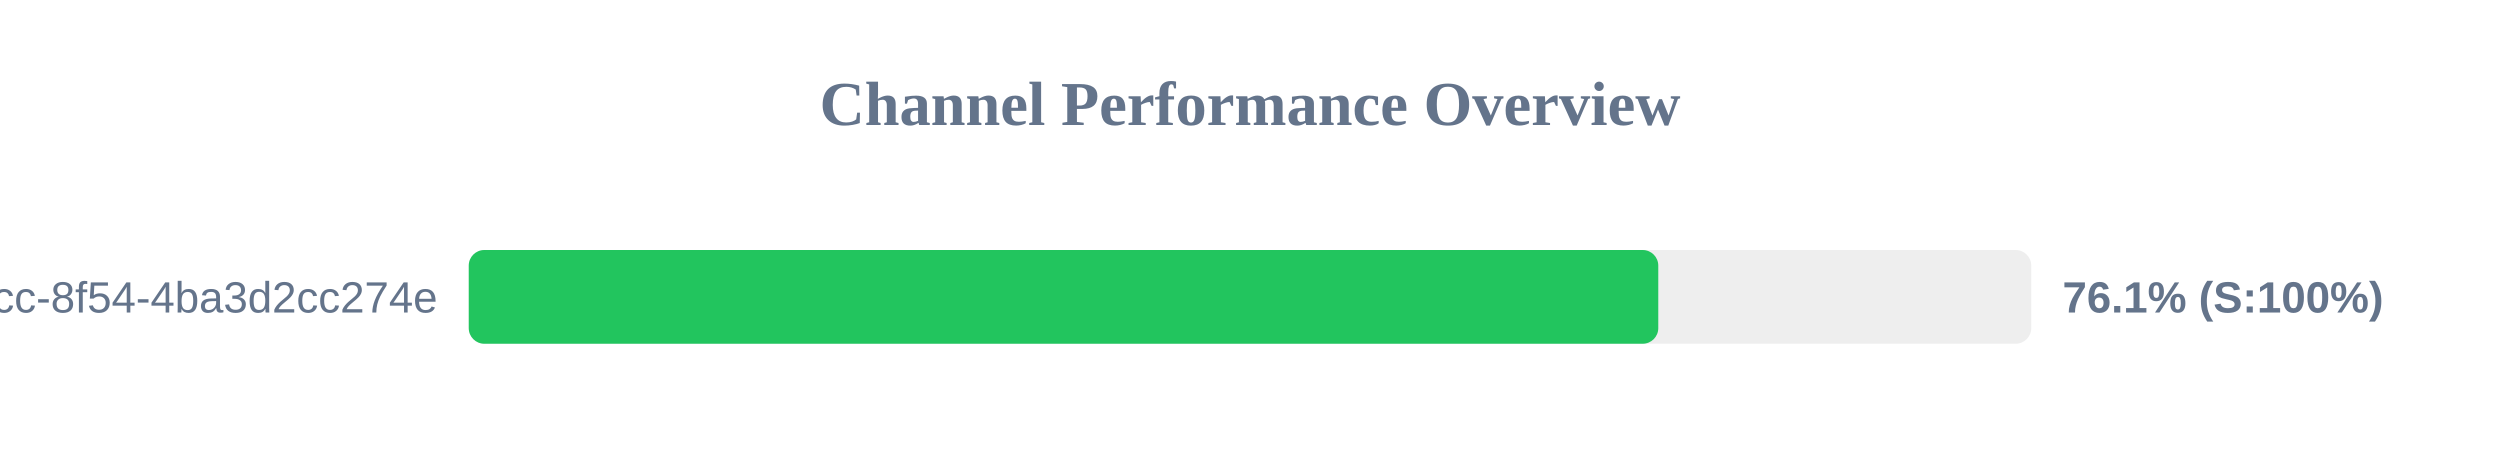
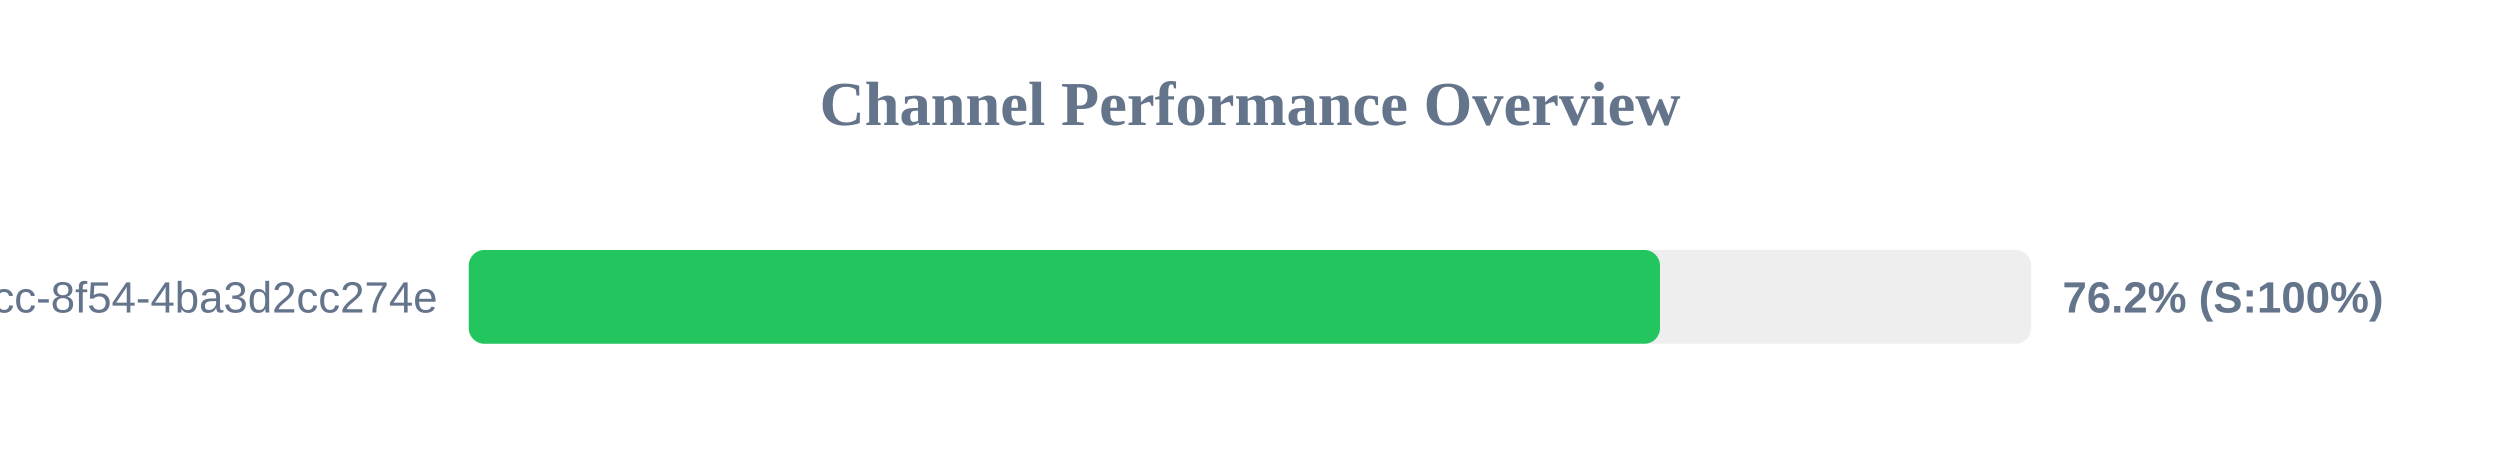
<svg xmlns="http://www.w3.org/2000/svg" width="800" height="150" version="1.1">
  <style>
        .row { font: 14px Arial; fill: #64748b; }
        .score { font: bold 14px Arial; fill: #64748b; }
    </style>
  <text x="400" y="40" text-anchor="middle" font-size="20px" font-weight="bold" fill="#64748b">Channel Performance Overview</text>
  <rect x="150" y="80" width="500" height="30" fill="#eee" rx="5" />
-   <rect x="150" y="80" width="380.65" height="30" fill="#22c55e" rx="5" />
+   <rect x="150" y="80" width="381.2" height="30" fill="#22c55e" rx="5" />
  <text x="140" y="100" text-anchor="end" class="row">?uuid=45cc0b3a-0adb-4dcc-8f54-4ba3d2cc274e</text>
-   <text x="660" y="100" text-anchor="start" class="score">76.1% (S:100%)</text>
+   <text x="660" y="100" text-anchor="start" class="score">76.2% (S:100%)</text>
</svg>
